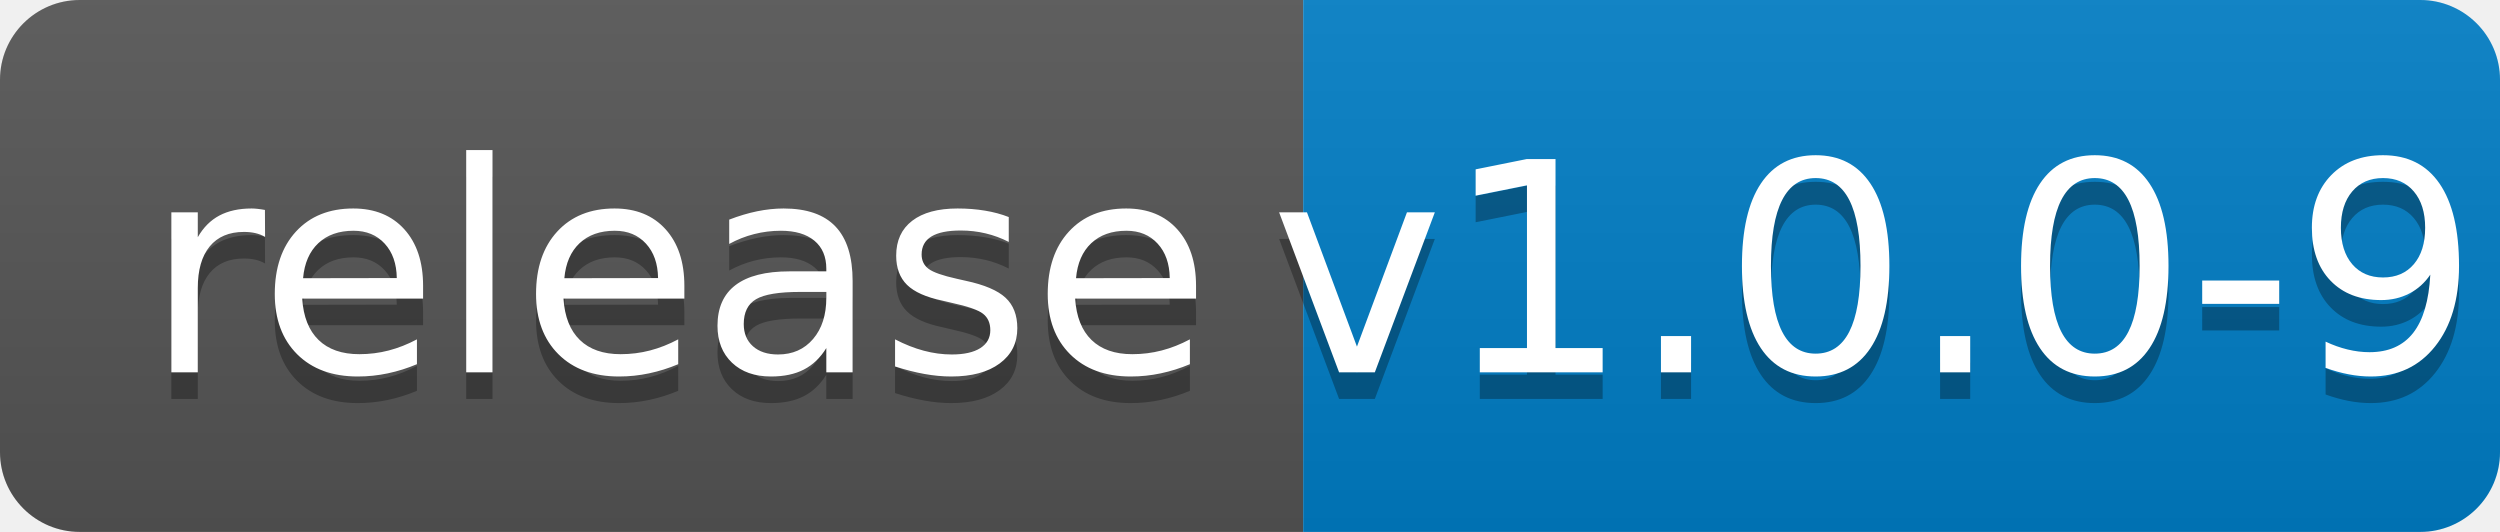
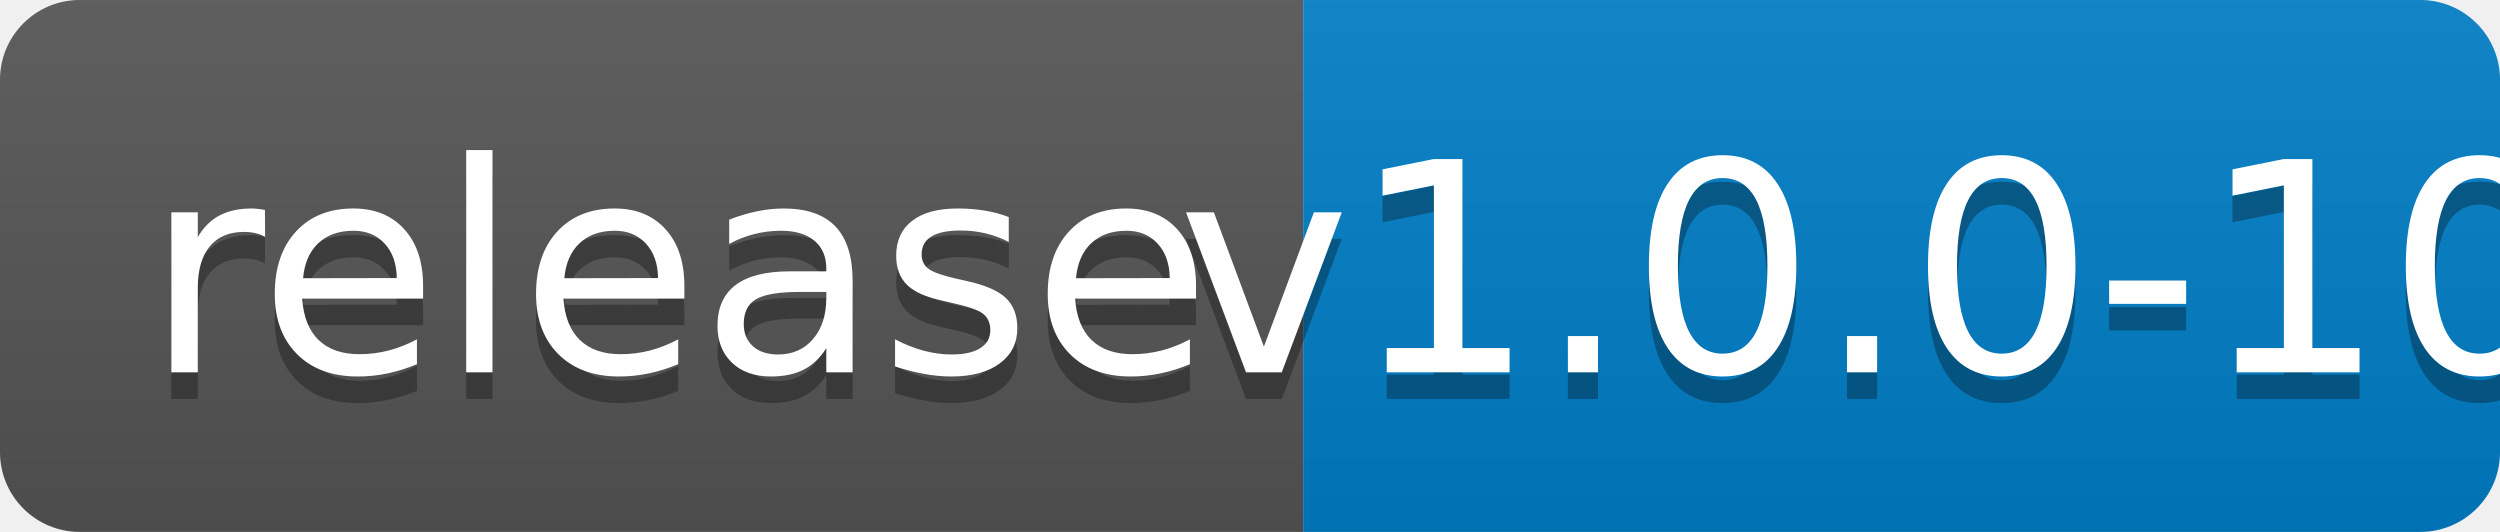
<svg xmlns="http://www.w3.org/2000/svg" width="94" height="20">
  <linearGradient id="b" x2="0" y2="100%">
    <stop offset="0" stop-color="#bbb" stop-opacity=".1" />
    <stop offset="1" stop-opacity=".1" />
  </linearGradient>
  <clipPath id="a">
    <rect width="94" height="20" rx="3" fill="#fff" />
  </clipPath>
  <g clip-path="url(#a)">
    <path fill="#555" d="M0 0h49v20H0z" />
    <path fill="#007ec6" d="M49 0h45v20H49z" />
    <path fill="url(#b)" d="M0 0h94v20H0z" />
  </g>
  <g fill="#fff" text-anchor="middle" font-family="DejaVu Sans,Verdana,Geneva,sans-serif" font-size="110">
    <text x="255" y="150" fill="#010101" fill-opacity=".3" transform="scale(.1)" textLength="390">release</text>
    <text x="255" y="140" transform="scale(.1)" textLength="390">release</text>
-     <text x="705" y="150" fill="#010101" fill-opacity=".3" transform="scale(.1)" textLength="350">v1.0.0-9</text>
-     <text x="705" y="140" transform="scale(.1)" textLength="350">v1.0.0-9</text>
+     <text x="705" y="150" fill="#010101" fill-opacity=".3" transform="scale(.1)" textLength="350">v1.0.0-10</text>
+     <text x="705" y="140" transform="scale(.1)" textLength="350">v1.0.0-10</text>
  </g>
</svg>
